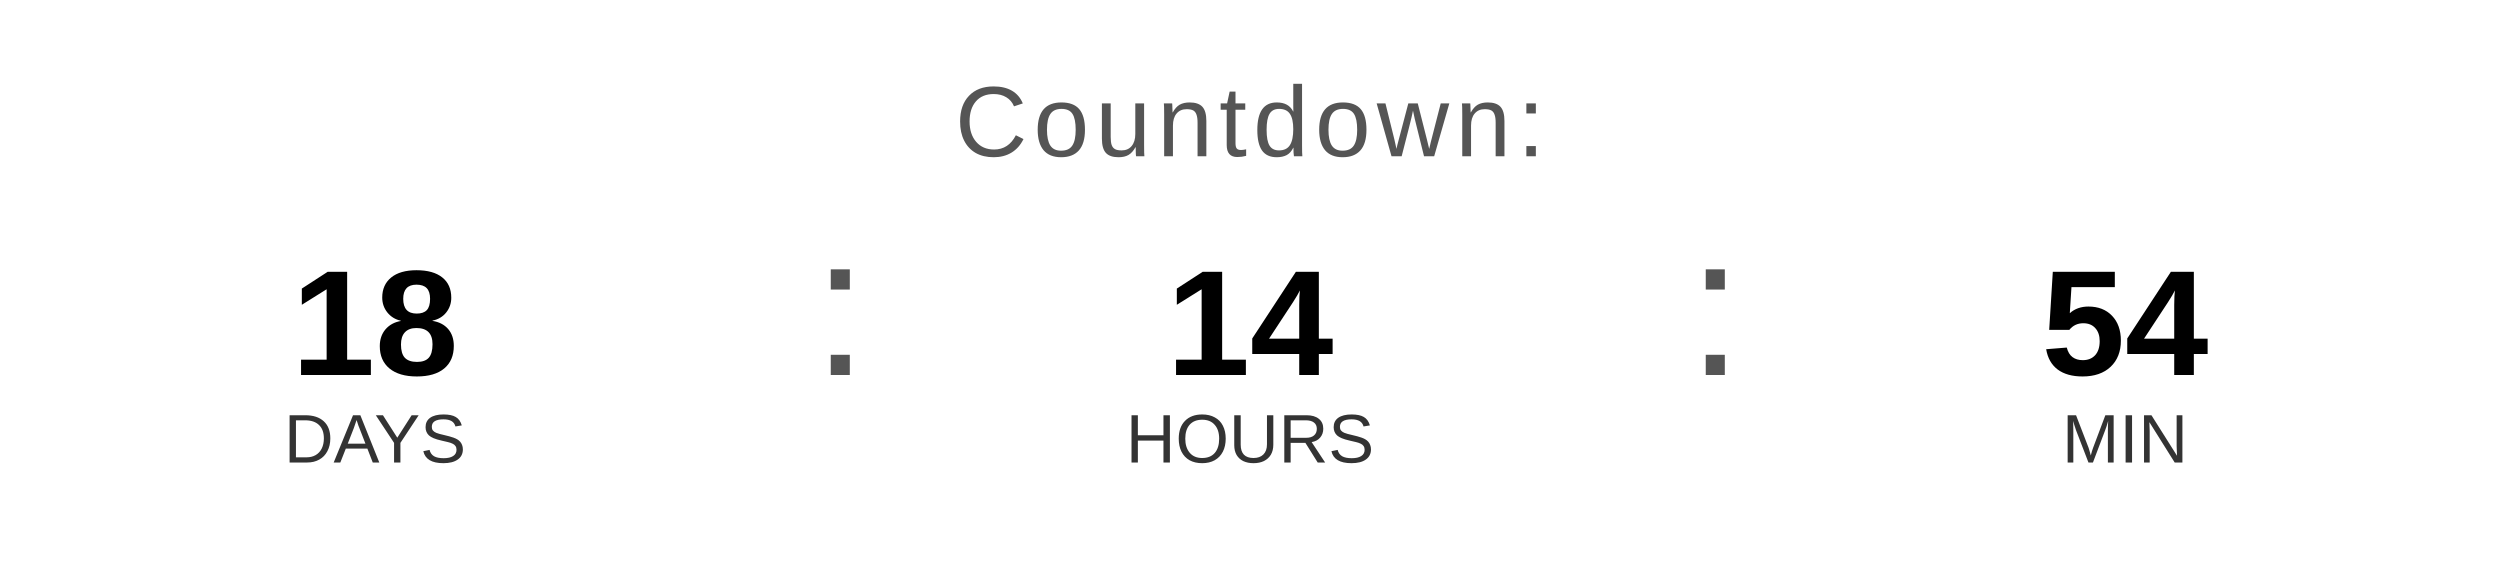
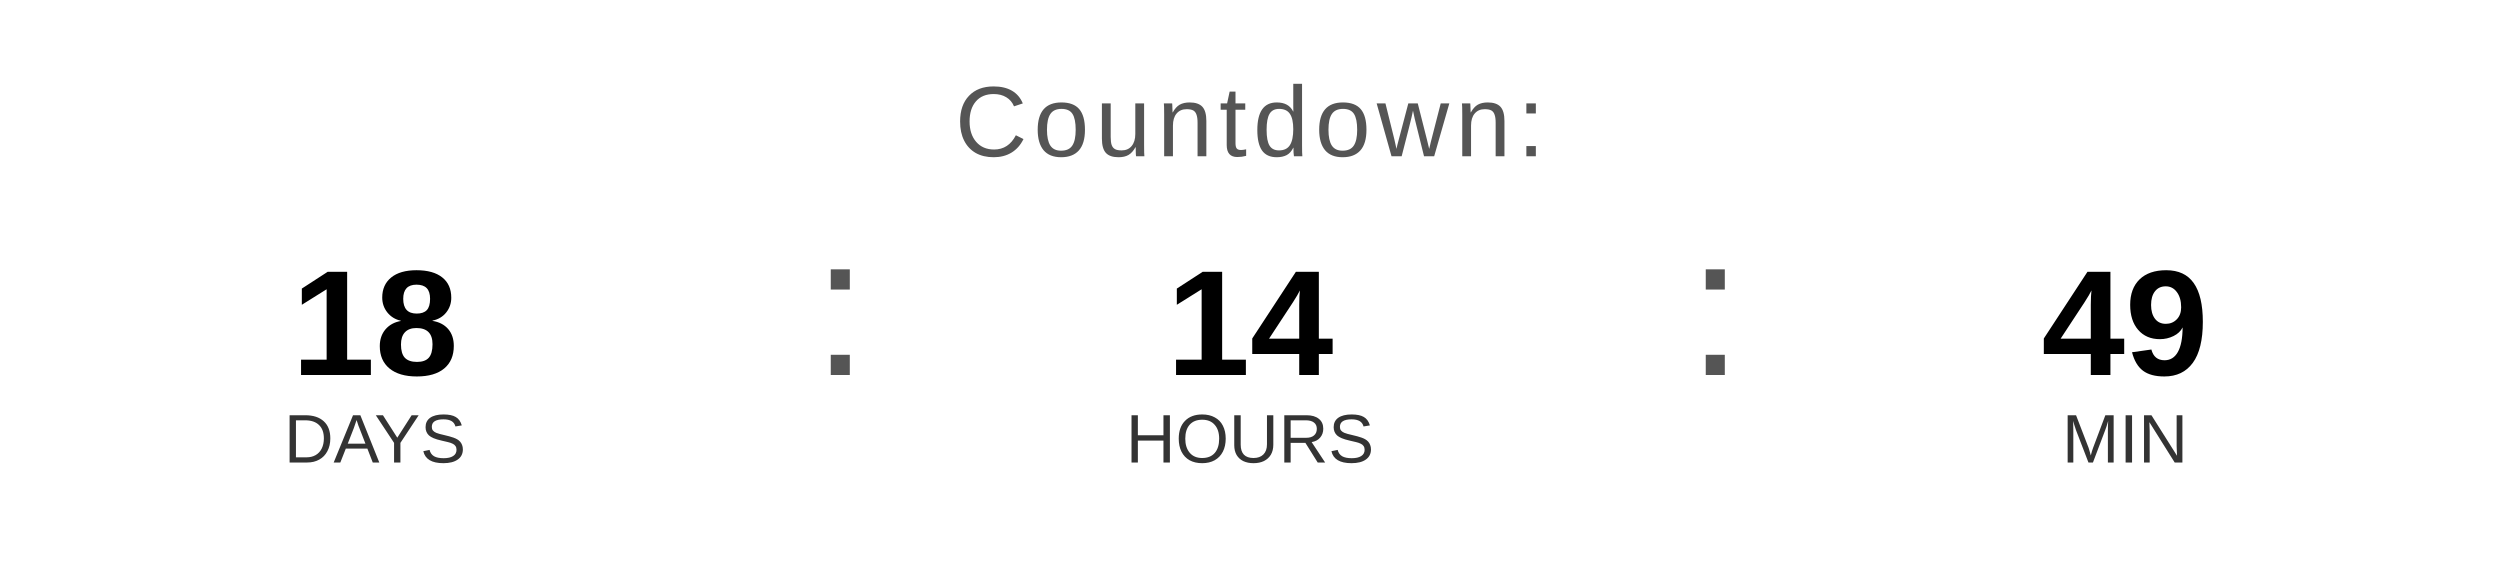
<svg xmlns="http://www.w3.org/2000/svg" width="400" height="90" viewBox="0 0 400 90">
  <text x="200" y="25" font-family="Arial, Helvetica, sans-serif" font-size="16" fill="#555555" text-anchor="middle" letter-spacing="1">
    Countdown:
  </text>
  <text x="60" y="60" font-family="Arial, Helvetica, sans-serif" font-size="24" font-weight="bold" fill="#000000" text-anchor="middle">18</text>
  <text x="60" y="74" font-family="Arial, Helvetica, sans-serif" font-size="11" fill="#333333" text-anchor="middle">DAYS</text>
  <text x="130" y="60" font-family="Arial, sans-serif" font-size="32" fill="#555555">:</text>
  <text x="200" y="60" font-family="Arial, Helvetica, sans-serif" font-size="24" font-weight="bold" fill="#000000" text-anchor="middle">14</text>
  <text x="200" y="74" font-family="Arial, Helvetica, sans-serif" font-size="11" fill="#333333" text-anchor="middle">HOURS</text>
  <text x="270" y="60" font-family="Arial, sans-serif" font-size="32" fill="#555555">:</text>
-   <text x="340" y="60" font-family="Arial, Helvetica, sans-serif" font-size="24" font-weight="bold" fill="#000000" text-anchor="middle">54</text>
+   <text x="340" y="60" font-family="Arial, Helvetica, sans-serif" font-size="24" font-weight="bold" fill="#000000" text-anchor="middle">49</text>
  <text x="340" y="74" font-family="Arial, Helvetica, sans-serif" font-size="11" fill="#333333" text-anchor="middle">MIN</text>
</svg>
